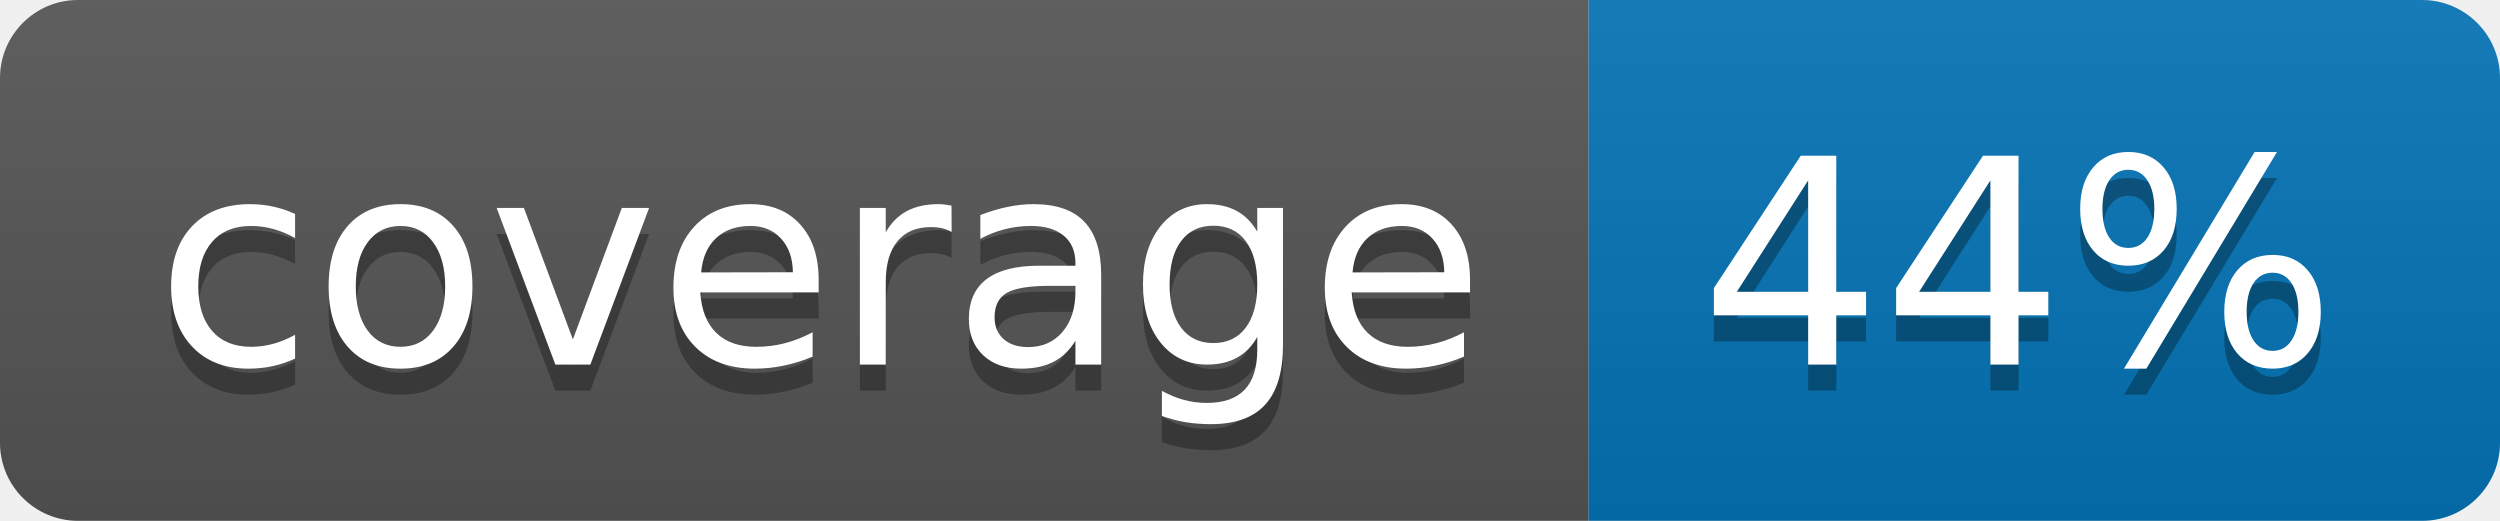
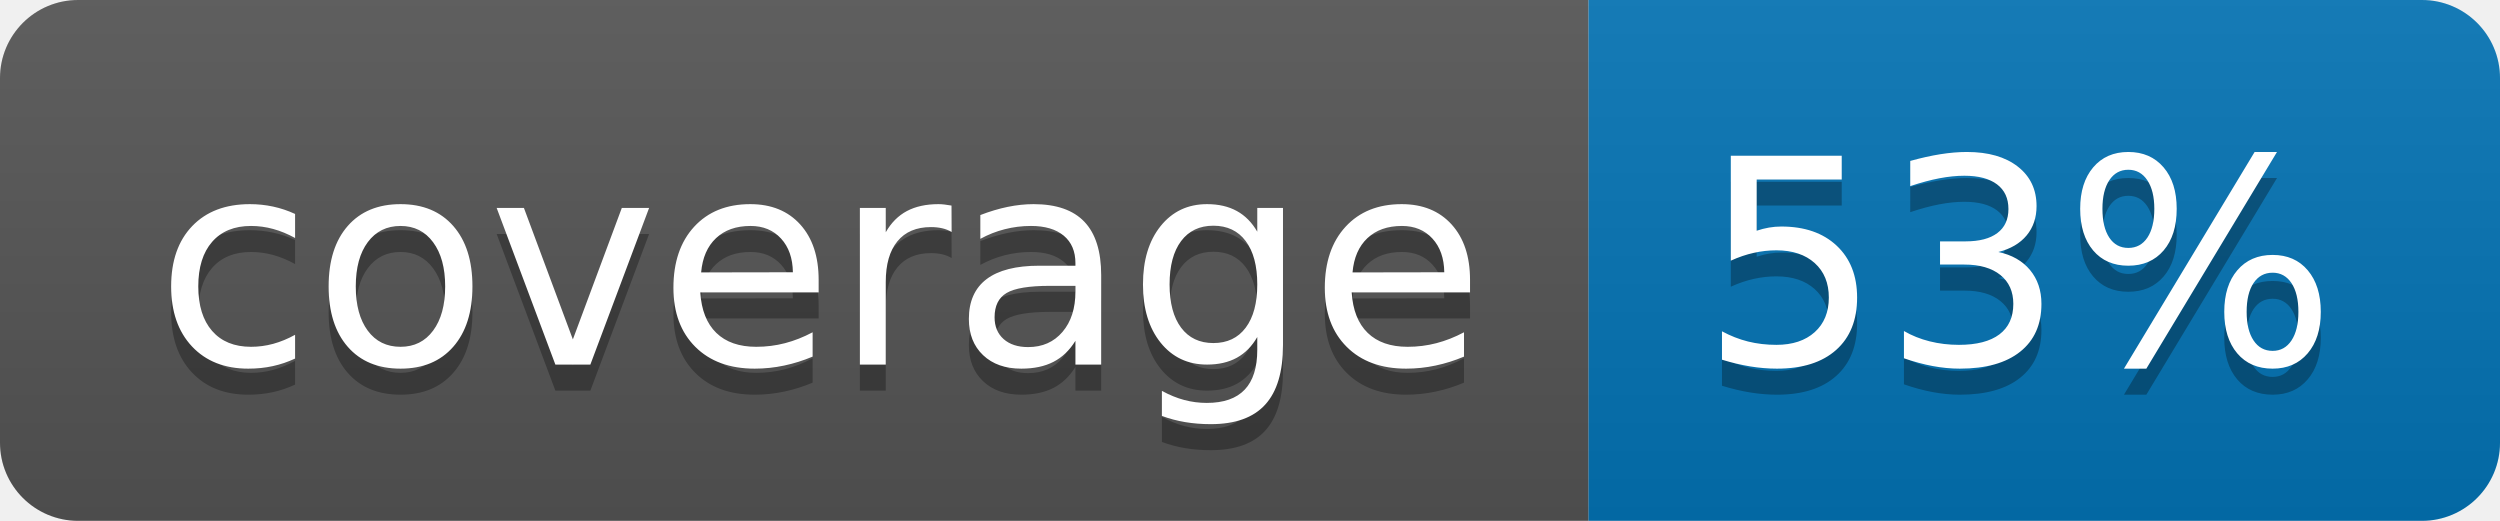
<svg xmlns="http://www.w3.org/2000/svg" width="96" height="20">
  <linearGradient id="b" x2="0" y2="100%">
    <stop offset="0" stop-color="#bbb" stop-opacity=".1" />
    <stop offset="1" stop-opacity=".1" />
  </linearGradient>
  <clipPath id="a">
    <rect width="96" height="20" rx="3" fill="#fff" />
  </clipPath>
  <g clip-path="url(#a)">
    <path fill="#555" d="M0 0h61v20H0z" />
    <path fill="#0374B5" d="M61 0h35v20H61z" />
    <path fill="url(#b)" d="M0 0h96v20H0z" />
  </g>
  <g fill="#fff" text-anchor="middle" font-family="DejaVu Sans,Verdana,Geneva,sans-serif" font-size="110">
    <text x="315" y="150" fill="#010101" fill-opacity=".3" transform="scale(.1)" textLength="510">coverage</text>
    <text x="315" y="140" transform="scale(.1)" textLength="510">coverage</text>
-     <text x="775" y="150" fill="#010101" fill-opacity=".3" transform="scale(.1)" textLength="250">44%</text>
-     <text x="775" y="140" transform="scale(.1)" textLength="250">44%</text>
+     <text x="775" y="150" fill="#010101" fill-opacity=".3" transform="scale(.1)" textLength="250">53%</text>
+     <text x="775" y="140" transform="scale(.1)" textLength="250">53%</text>
  </g>
</svg>
